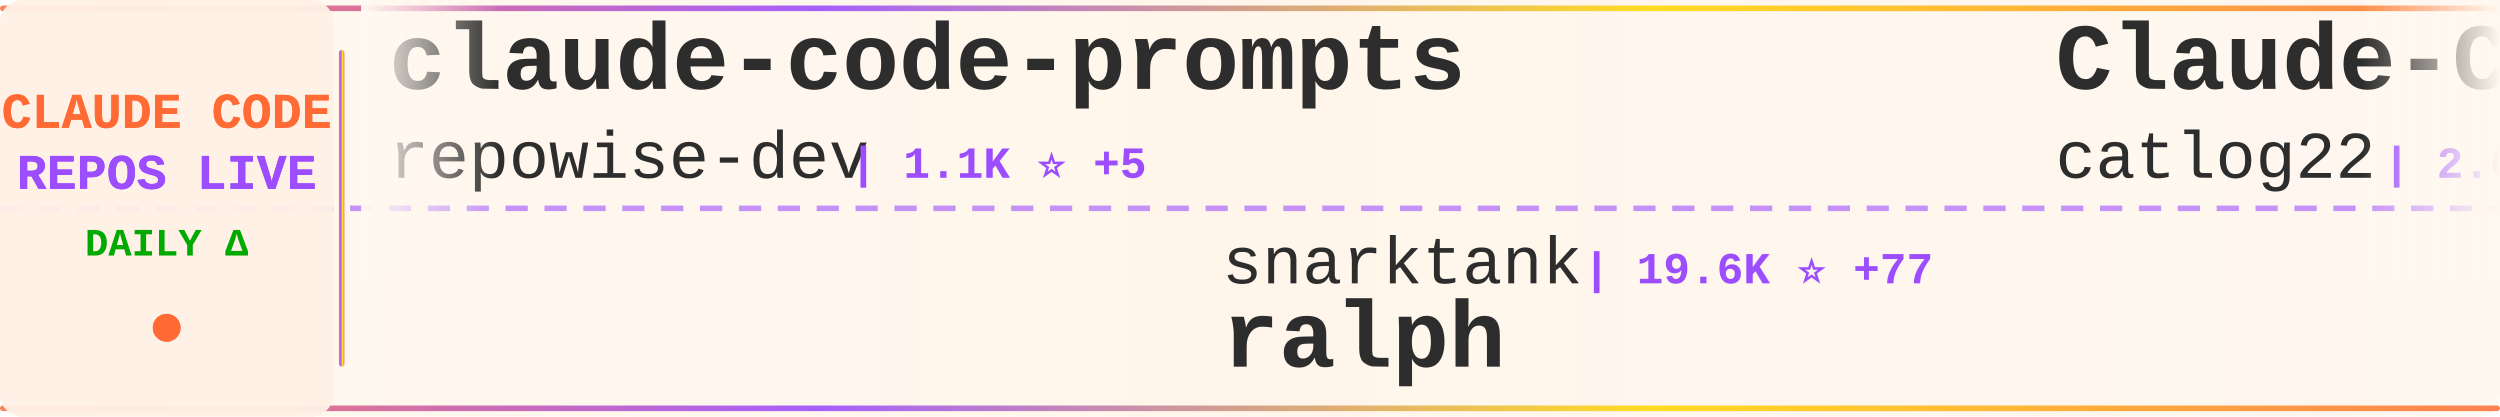
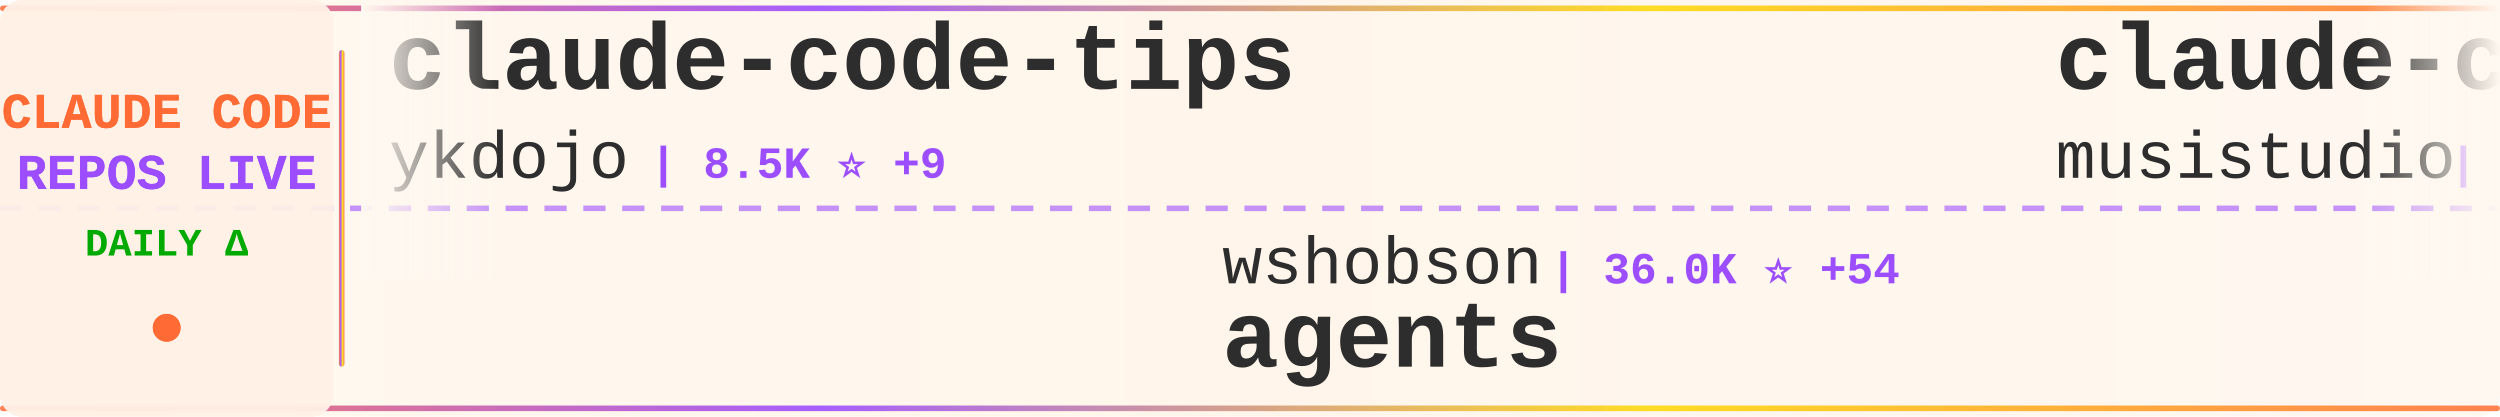
<svg xmlns="http://www.w3.org/2000/svg" width="900" height="150">
  <defs>
    <linearGradient id="tickerBg" x1="0%" y1="0%" x2="100%" y2="0%">
      <stop offset="0%" style="stop-color:#fff8f0;stop-opacity:0.98" />
      <stop offset="50%" style="stop-color:#fff5eb;stop-opacity:1" />
      <stop offset="100%" style="stop-color:#fff8f0;stop-opacity:0.98" />
    </linearGradient>
    <linearGradient id="borderGrad" x1="0%" y1="0%" x2="100%" y2="0%">
      <stop offset="0%" style="stop-color:#FF6B35;stop-opacity:0.85">
        <animate attributeName="stop-opacity" values="0.85;1;0.85" dur="2s" repeatCount="indefinite" />
      </stop>
      <stop offset="33%" style="stop-color:#9C4EFF;stop-opacity:0.9">
        <animate attributeName="stop-opacity" values="0.9;1;0.9" dur="2.2s" repeatCount="indefinite" />
      </stop>
      <stop offset="66%" style="stop-color:#FFD700;stop-opacity:0.85">
        <animate attributeName="stop-opacity" values="0.85;1;0.85" dur="1.8s" repeatCount="indefinite" />
      </stop>
      <stop offset="100%" style="stop-color:#FF6B35;stop-opacity:0.85">
        <animate attributeName="stop-opacity" values="0.85;1;0.85" dur="2s" repeatCount="indefinite" />
      </stop>
    </linearGradient>
    <filter id="textGlow">
      <feGaussianBlur stdDeviation="0.15" result="coloredBlur" />
      <feMerge>
        <feMergeNode in="coloredBlur" />
        <feMergeNode in="SourceGraphic" />
      </feMerge>
    </filter>
    <filter id="metricGlow">
      <feGaussianBlur stdDeviation="0.2" result="coloredBlur" />
      <feMerge>
        <feMergeNode in="coloredBlur" />
        <feMergeNode in="SourceGraphic" />
      </feMerge>
    </filter>
    <linearGradient id="leftFade" x1="0%" y1="0%" x2="100%" y2="0%">
      <stop offset="0%" style="stop-color:#fff8f0;stop-opacity:1" />
      <stop offset="100%" style="stop-color:#fff8f0;stop-opacity:0" />
    </linearGradient>
    <linearGradient id="rightFade" x1="0%" y1="0%" x2="100%" y2="0%">
      <stop offset="0%" style="stop-color:#fff8f0;stop-opacity:0" />
      <stop offset="100%" style="stop-color:#fff8f0;stop-opacity:1" />
    </linearGradient>
  </defs>
  <rect width="900" height="150" fill="url(#tickerBg)" rx="8" />
  <rect x="0" y="2" width="900" height="2" fill="url(#borderGrad)" rx="1" />
  <rect x="0" y="146" width="900" height="2" fill="url(#borderGrad)" rx="1" />
  <line x1="0" y1="75" x2="900" y2="75" stroke="#9C4EFF" stroke-width="2" stroke-dasharray="8 6" opacity="0.6" />
  <rect x="0" y="0" width="120" height="150" fill="#fff0e6" opacity="0.95" rx="8" />
  <text x="60" y="46" font-family="'Courier New', monospace" font-size="18" font-weight="bold" fill="#FF6B35" text-anchor="middle" filter="url(#textGlow)">
    CLAUDE CODE
  </text>
  <text x="60" y="68" font-family="'Courier New', monospace" font-size="18" font-weight="bold" fill="#9C4EFF" text-anchor="middle" filter="url(#textGlow)">
    REPOS LIVE
  </text>
  <text x="60" y="92" font-family="'Courier New', monospace" font-size="14" font-weight="bold" fill="#00aa00" text-anchor="middle">
    DAILY Δ
  </text>
  <circle cx="60" cy="118" r="5" fill="#FF6B35" filter="url(#metricGlow)">
    <animate attributeName="r" values="4;6;4" dur="1.5s" repeatCount="indefinite" />
    <animate attributeName="opacity" values="0.6;1;0.6" dur="1.5s" repeatCount="indefinite" />
  </circle>
  <rect x="122" y="18" width="2" height="114" fill="url(#borderGrad)" rx="1" />
  <clipPath id="tickerClip">
    <rect x="130" y="0" width="770" height="150" />
  </clipPath>
  <g clip-path="url(#tickerClip)">
    <g id="tickerItems">
      <animateTransform attributeName="transform" attributeType="XML" type="translate" from="0 0" to="-3000 0" dur="54s" repeatCount="indefinite" />
      <g transform="translate(0, 0)">
-         <text x="140" y="32" font-family="'Courier New', monospace" font-size="34" font-weight="bold" fill="#2d2d2d">claude-code-prompts</text>
-         <text x="140" y="64" font-family="'Courier New', monospace" font-size="24" font-weight="normal" fill="#2d2d2d" opacity="1.0">repowise-dev</text>
-         <text x="306" y="64" font-family="'Courier New', monospace" font-size="16" font-weight="bold" fill="#9C4EFF"> | 1.1K ⭐ +5</text>
+         <text x="140" y="32" font-family="'Courier New', monospace" font-size="34" font-weight="bold" fill="#2d2d2d">claude-code-tips</text>
+         <text x="140" y="64" font-family="'Courier New', monospace" font-size="24" font-weight="normal" fill="#2d2d2d" opacity="1.0">ykdojo</text>
+         <text x="234" y="64" font-family="'Courier New', monospace" font-size="16" font-weight="bold" fill="#9C4EFF"> | 8.5K ⭐ +9</text>
      </g>
      <g transform="translate(300, 0)">
-         <text x="140" y="102" font-family="'Courier New', monospace" font-size="24" font-weight="normal" fill="#2d2d2d" opacity="1.0">snarktank</text>
-         <text x="270" y="102" font-family="'Courier New', monospace" font-size="16" font-weight="bold" fill="#9C4EFF"> | 19.6K ⭐ +77</text>
-         <text x="140" y="132" font-family="'Courier New', monospace" font-size="34" font-weight="bold" fill="#2d2d2d">ralph</text>
+         <text x="140" y="102" font-family="'Courier New', monospace" font-size="24" font-weight="normal" fill="#2d2d2d" opacity="1.0">wshobson</text>
+         <text x="258" y="102" font-family="'Courier New', monospace" font-size="16" font-weight="bold" fill="#9C4EFF"> | 36.0K ⭐ +54</text>
+         <text x="140" y="132" font-family="'Courier New', monospace" font-size="34" font-weight="bold" fill="#2d2d2d">agents</text>
      </g>
      <g transform="translate(600, 0)">
-         <text x="140" y="32" font-family="'Courier New', monospace" font-size="34" font-weight="bold" fill="#2d2d2d">Claude-Code-Workflow</text>
-         <text x="140" y="64" font-family="'Courier New', monospace" font-size="24" font-weight="normal" fill="#2d2d2d" opacity="1.0">catlog22</text>
-         <text x="258" y="64" font-family="'Courier New', monospace" font-size="16" font-weight="bold" fill="#9C4EFF"> | 2.0K ⭐ +5</text>
+         <text x="140" y="32" font-family="'Courier New', monospace" font-size="34" font-weight="bold" fill="#2d2d2d">claude-code-router</text>
+         <text x="140" y="64" font-family="'Courier New', monospace" font-size="24" font-weight="normal" fill="#2d2d2d" opacity="1.0">musistudio</text>
+         <text x="282" y="64" font-family="'Courier New', monospace" font-size="16" font-weight="bold" fill="#9C4EFF"> | 34.4K ⭐ +40</text>
      </g>
      <g transform="translate(900, 0)">
-         <text x="140" y="102" font-family="'Courier New', monospace" font-size="24" font-weight="normal" fill="#2d2d2d" opacity="1.0">feiskyer</text>
-         <text x="258" y="102" font-family="'Courier New', monospace" font-size="16" font-weight="bold" fill="#9C4EFF"> | 1.5K ⭐ +2</text>
-         <text x="140" y="132" font-family="'Courier New', monospace" font-size="34" font-weight="bold" fill="#2d2d2d">claude-code-settings</text>
+         <text x="140" y="102" font-family="'Courier New', monospace" font-size="24" font-weight="normal" fill="#2d2d2d" opacity="1.0">anthropics</text>
+         <text x="282" y="102" font-family="'Courier New', monospace" font-size="16" font-weight="bold" fill="#9C4EFF"> | 141.0K ⭐ +554</text>
+         <text x="140" y="132" font-family="'Courier New', monospace" font-size="34" font-weight="bold" fill="#2d2d2d">skills</text>
      </g>
      <g transform="translate(1200, 0)">
-         <text x="140" y="32" font-family="'Courier New', monospace" font-size="34" font-weight="bold" fill="#2d2d2d">claude-code-from-source</text>
-         <text x="140" y="64" font-family="'Courier New', monospace" font-size="24" font-weight="normal" fill="#2d2d2d" opacity="1.0">alejandrobalderas</text>
-         <text x="366" y="64" font-family="'Courier New', monospace" font-size="16" font-weight="bold" fill="#9C4EFF"> | 2.1K ⭐ +18</text>
+         <text x="140" y="32" font-family="'Courier New', monospace" font-size="34" font-weight="bold" fill="#2d2d2d">claude-code-from-scratch</text>
+         <text x="140" y="64" font-family="'Courier New', monospace" font-size="24" font-weight="normal" fill="#2d2d2d" opacity="1.0">Windy3f3f3f3f</text>
+         <text x="318" y="64" font-family="'Courier New', monospace" font-size="16" font-weight="bold" fill="#9C4EFF"> | 1.3K ⭐ +13</text>
      </g>
      <g transform="translate(1500, 0)">
-         <text x="140" y="102" font-family="'Courier New', monospace" font-size="24" font-weight="normal" fill="#2d2d2d" opacity="1.0">ponponon</text>
-         <text x="258" y="102" font-family="'Courier New', monospace" font-size="16" font-weight="bold" fill="#9C4EFF"> | 2.2K ⭐ +4</text>
-         <text x="140" y="132" font-family="'Courier New', monospace" font-size="34" font-weight="bold" fill="#2d2d2d">claude_code_src</text>
+         <text x="140" y="102" font-family="'Courier New', monospace" font-size="24" font-weight="normal" fill="#2d2d2d" opacity="1.0">ding113</text>
+         <text x="246" y="102" font-family="'Courier New', monospace" font-size="16" font-weight="bold" fill="#9C4EFF"> | 2.9K ⭐ +7</text>
+         <text x="140" y="132" font-family="'Courier New', monospace" font-size="34" font-weight="bold" fill="#2d2d2d">claude-code-hub</text>
      </g>
      <g transform="translate(1800, 0)">
-         <text x="140" y="32" font-family="'Courier New', monospace" font-size="34" font-weight="bold" fill="#2d2d2d">claude-code-source</text>
-         <text x="140" y="64" font-family="'Courier New', monospace" font-size="24" font-weight="normal" fill="#2d2d2d" opacity="1.0">JrCx7scC</text>
-         <text x="258" y="64" font-family="'Courier New', monospace" font-size="16" font-weight="bold" fill="#9C4EFF"> | 368 ⭐</text>
+         <text x="140" y="32" font-family="'Courier New', monospace" font-size="34" font-weight="bold" fill="#2d2d2d">ECC</text>
+         <text x="140" y="64" font-family="'Courier New', monospace" font-size="24" font-weight="normal" fill="#2d2d2d" opacity="1.0">affaan-m</text>
+         <text x="258" y="64" font-family="'Courier New', monospace" font-size="16" font-weight="bold" fill="#9C4EFF"> | 193.3K ⭐ +1.9K</text>
      </g>
      <g transform="translate(2100, 0)">
-         <text x="140" y="102" font-family="'Courier New', monospace" font-size="24" font-weight="normal" fill="#2d2d2d" opacity="1.0">affaan-m</text>
-         <text x="258" y="102" font-family="'Courier New', monospace" font-size="16" font-weight="bold" fill="#9C4EFF"> | 192.7K ⭐ +1.9K</text>
-         <text x="140" y="132" font-family="'Courier New', monospace" font-size="34" font-weight="bold" fill="#2d2d2d">ECC</text>
+         <text x="140" y="102" font-family="'Courier New', monospace" font-size="24" font-weight="normal" fill="#2d2d2d" opacity="1.0">ghuntley</text>
+         <text x="258" y="102" font-family="'Courier New', monospace" font-size="16" font-weight="bold" fill="#9C4EFF"> | 977 ⭐</text>
+         <text x="140" y="132" font-family="'Courier New', monospace" font-size="34" font-weight="bold" fill="#2d2d2d">claude-code-source-code-...</text>
      </g>
      <g transform="translate(2400, 0)">
        <text x="140" y="32" font-family="'Courier New', monospace" font-size="34" font-weight="bold" fill="#2d2d2d">sc-claude-code-files</text>
        <text x="140" y="64" font-family="'Courier New', monospace" font-size="24" font-weight="normal" fill="#2d2d2d" opacity="1.0">https-deeplearning-ai</text>
-         <text x="414" y="64" font-family="'Courier New', monospace" font-size="16" font-weight="bold" fill="#9C4EFF"> | 519 ⭐ +2</text>
+         <text x="414" y="64" font-family="'Courier New', monospace" font-size="16" font-weight="bold" fill="#9C4EFF"> | 519 ⭐ +1</text>
      </g>
      <g transform="translate(2700, 0)">
-         <text x="140" y="102" font-family="'Courier New', monospace" font-size="24" font-weight="normal" fill="#2d2d2d" opacity="1.0">Yuyz0112</text>
-         <text x="258" y="102" font-family="'Courier New', monospace" font-size="16" font-weight="bold" fill="#9C4EFF"> | 2.4K ⭐ +1</text>
-         <text x="140" y="132" font-family="'Courier New', monospace" font-size="34" font-weight="bold" fill="#2d2d2d">claude-code-reverse</text>
+         <text x="140" y="102" font-family="'Courier New', monospace" font-size="24" font-weight="normal" fill="#2d2d2d" opacity="1.0">zebbern</text>
+         <text x="246" y="102" font-family="'Courier New', monospace" font-size="16" font-weight="bold" fill="#9C4EFF"> | 4.2K ⭐ +5</text>
+         <text x="140" y="132" font-family="'Courier New', monospace" font-size="34" font-weight="bold" fill="#2d2d2d">claude-code-guide</text>
      </g>
      <g transform="translate(3000, 0)">
-         <text x="140" y="32" font-family="'Courier New', monospace" font-size="34" font-weight="bold" fill="#2d2d2d">claude-code-prompts</text>
-         <text x="140" y="64" font-family="'Courier New', monospace" font-size="24" font-weight="normal" fill="#2d2d2d" opacity="1.0">repowise-dev</text>
-         <text x="306" y="64" font-family="'Courier New', monospace" font-size="16" font-weight="bold" fill="#9C4EFF"> | 1.1K ⭐ +5</text>
+         <text x="140" y="32" font-family="'Courier New', monospace" font-size="34" font-weight="bold" fill="#2d2d2d">claude-code-tips</text>
+         <text x="140" y="64" font-family="'Courier New', monospace" font-size="24" font-weight="normal" fill="#2d2d2d" opacity="1.0">ykdojo</text>
+         <text x="234" y="64" font-family="'Courier New', monospace" font-size="16" font-weight="bold" fill="#9C4EFF"> | 8.5K ⭐ +9</text>
      </g>
      <g transform="translate(3300, 0)">
-         <text x="140" y="102" font-family="'Courier New', monospace" font-size="24" font-weight="normal" fill="#2d2d2d" opacity="1.0">snarktank</text>
-         <text x="270" y="102" font-family="'Courier New', monospace" font-size="16" font-weight="bold" fill="#9C4EFF"> | 19.6K ⭐ +77</text>
-         <text x="140" y="132" font-family="'Courier New', monospace" font-size="34" font-weight="bold" fill="#2d2d2d">ralph</text>
+         <text x="140" y="102" font-family="'Courier New', monospace" font-size="24" font-weight="normal" fill="#2d2d2d" opacity="1.0">wshobson</text>
+         <text x="258" y="102" font-family="'Courier New', monospace" font-size="16" font-weight="bold" fill="#9C4EFF"> | 36.0K ⭐ +54</text>
+         <text x="140" y="132" font-family="'Courier New', monospace" font-size="34" font-weight="bold" fill="#2d2d2d">agents</text>
      </g>
      <g transform="translate(3600, 0)">
-         <text x="140" y="32" font-family="'Courier New', monospace" font-size="34" font-weight="bold" fill="#2d2d2d">Claude-Code-Workflow</text>
-         <text x="140" y="64" font-family="'Courier New', monospace" font-size="24" font-weight="normal" fill="#2d2d2d" opacity="1.0">catlog22</text>
-         <text x="258" y="64" font-family="'Courier New', monospace" font-size="16" font-weight="bold" fill="#9C4EFF"> | 2.0K ⭐ +5</text>
+         <text x="140" y="32" font-family="'Courier New', monospace" font-size="34" font-weight="bold" fill="#2d2d2d">claude-code-router</text>
+         <text x="140" y="64" font-family="'Courier New', monospace" font-size="24" font-weight="normal" fill="#2d2d2d" opacity="1.0">musistudio</text>
+         <text x="282" y="64" font-family="'Courier New', monospace" font-size="16" font-weight="bold" fill="#9C4EFF"> | 34.4K ⭐ +40</text>
      </g>
      <g transform="translate(3900, 0)">
-         <text x="140" y="102" font-family="'Courier New', monospace" font-size="24" font-weight="normal" fill="#2d2d2d" opacity="1.0">feiskyer</text>
-         <text x="258" y="102" font-family="'Courier New', monospace" font-size="16" font-weight="bold" fill="#9C4EFF"> | 1.5K ⭐ +2</text>
-         <text x="140" y="132" font-family="'Courier New', monospace" font-size="34" font-weight="bold" fill="#2d2d2d">claude-code-settings</text>
+         <text x="140" y="102" font-family="'Courier New', monospace" font-size="24" font-weight="normal" fill="#2d2d2d" opacity="1.0">anthropics</text>
+         <text x="282" y="102" font-family="'Courier New', monospace" font-size="16" font-weight="bold" fill="#9C4EFF"> | 141.0K ⭐ +554</text>
+         <text x="140" y="132" font-family="'Courier New', monospace" font-size="34" font-weight="bold" fill="#2d2d2d">skills</text>
      </g>
    </g>
  </g>
  <rect x="130" y="0" width="50" height="100" fill="url(#leftFade)" />
  <rect x="850" y="0" width="50" height="100" fill="url(#rightFade)" />
</svg>
